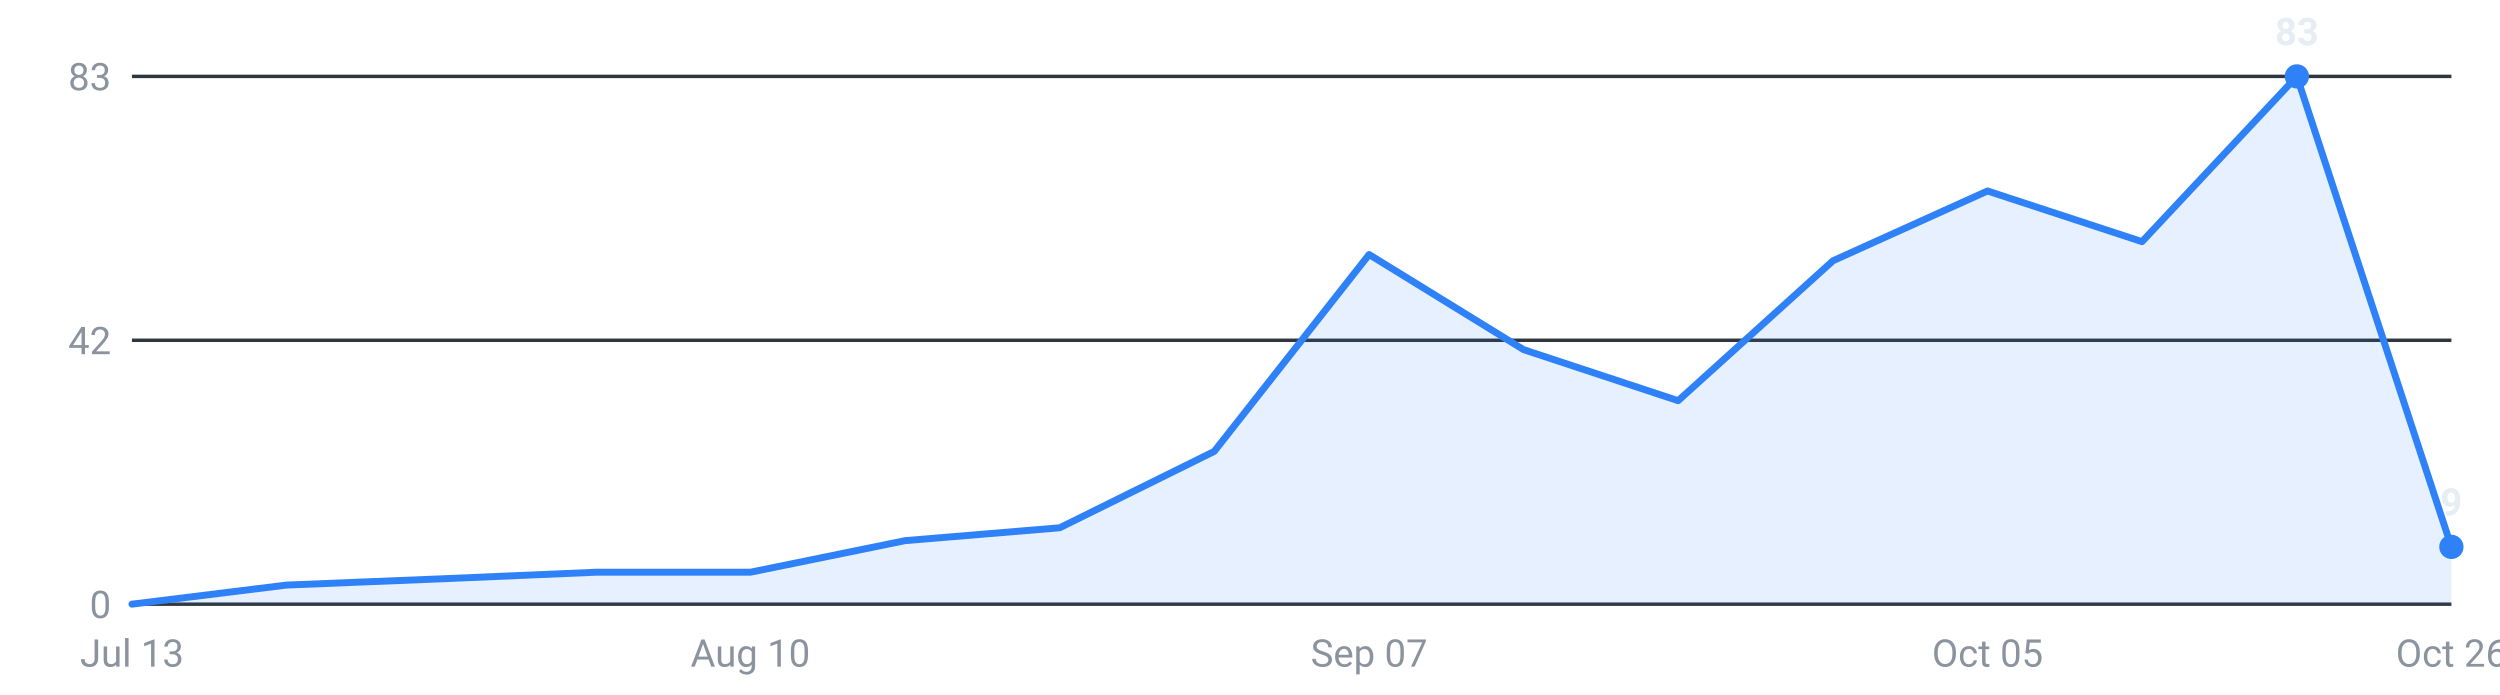
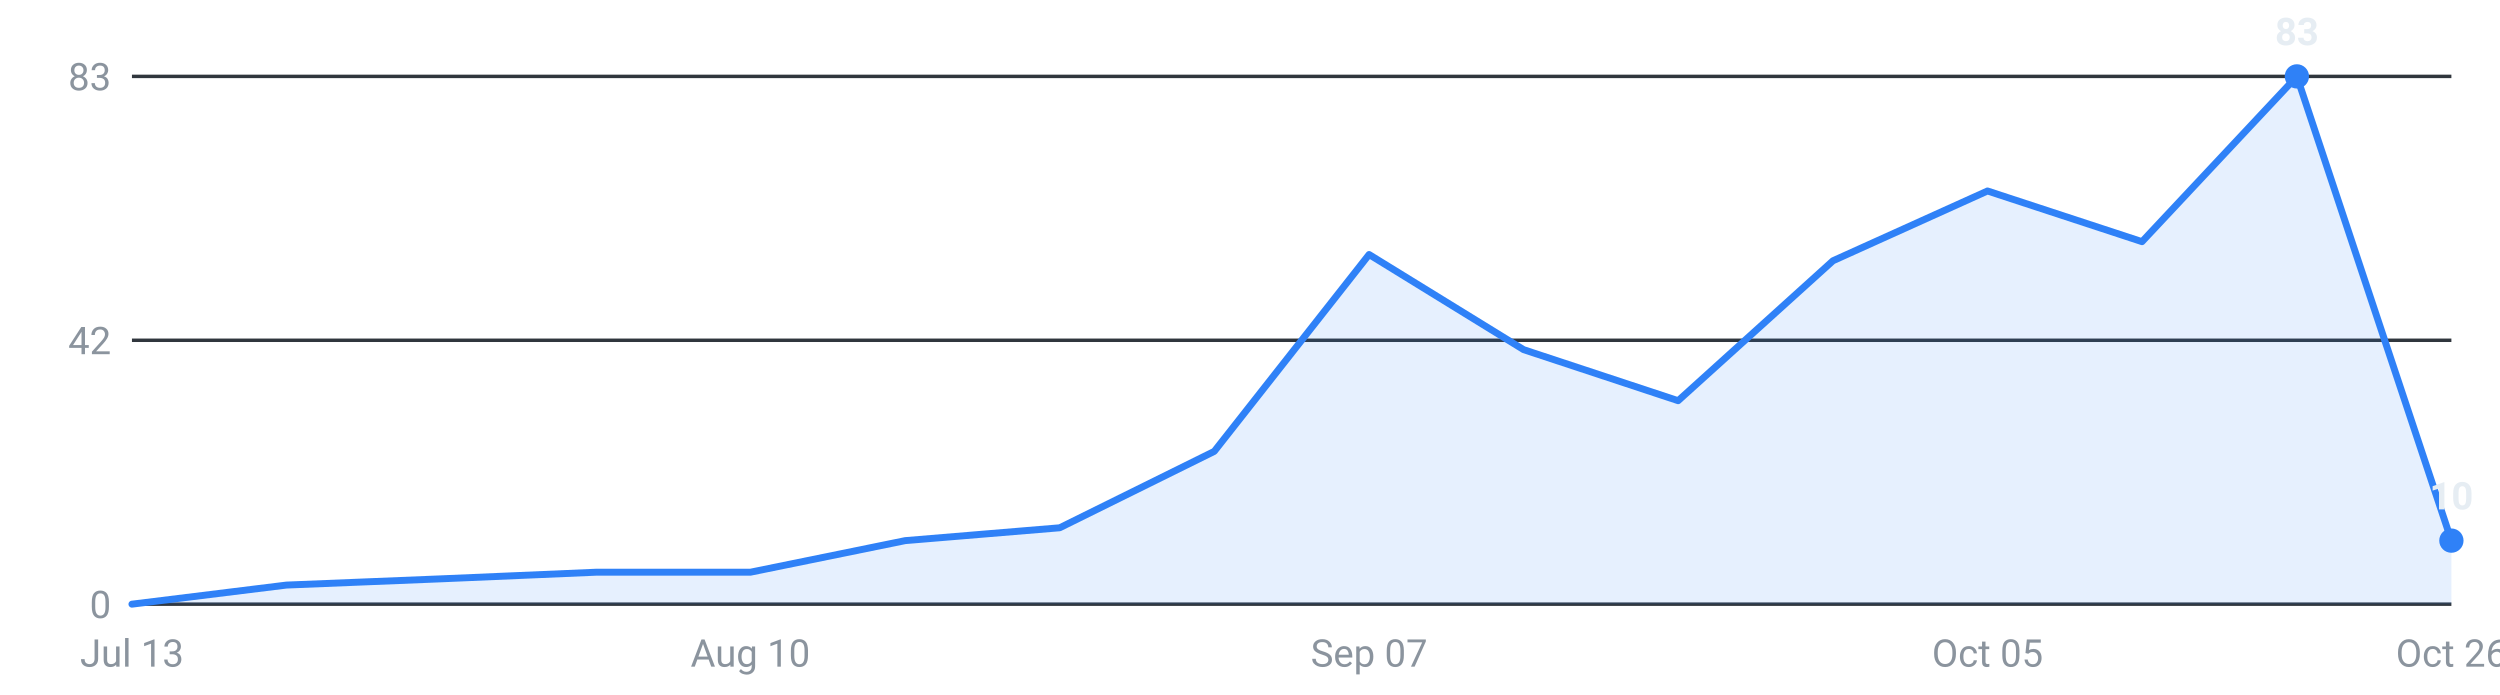
<svg xmlns="http://www.w3.org/2000/svg" viewBox="0 0 720 200" width="720" height="200" role="img" aria-label="Internships posted per week, last 16 weeks">
  <g font-family="-apple-system,Segoe UI,Roboto,sans-serif" font-size="11">
    <line x1="38" y1="174.0" x2="706" y2="174.0" stroke="#30363d" stroke-width="1" />
    <text x="32" y="178.0" text-anchor="end" fill="#8b949e">0</text>
    <line x1="38" y1="98.0" x2="706" y2="98.0" stroke="#30363d" stroke-width="1" />
    <text x="32" y="102.0" text-anchor="end" fill="#8b949e">42</text>
    <line x1="38" y1="22.0" x2="706" y2="22.0" stroke="#30363d" stroke-width="1" />
    <text x="32" y="26.0" text-anchor="end" fill="#8b949e">83</text>
-     <path d="M38.0,174 L38.0,174.0 L82.5,168.5 L127.1,166.7 L171.6,164.8 L216.1,164.8 L260.7,155.7 L305.2,152.0 L349.7,130.0 L394.3,73.3 L438.8,100.7 L483.3,115.4 L527.9,75.1 L572.4,55.0 L616.9,69.6 L661.5,22.0 L706.0,157.5 L706.0,174 Z" fill="#2f81f7" fill-opacity="0.12" />
-     <polyline points="38.0,174.0 82.5,168.5 127.1,166.7 171.6,164.8 216.1,164.8 260.7,155.7 305.2,152.0 349.7,130.0 394.3,73.3 438.8,100.7 483.3,115.4 527.9,75.1 572.4,55.0 616.9,69.6 661.5,22.0 706.0,157.5" fill="none" stroke="#2f81f7" stroke-width="2" stroke-linejoin="round" stroke-linecap="round" />
+     <path d="M38.0,174 L38.0,174.0 L82.5,168.5 L127.1,166.7 L171.6,164.8 L216.1,164.8 L260.7,155.7 L305.2,152.0 L349.7,130.0 L394.3,73.3 L438.8,100.7 L483.3,115.4 L527.9,75.1 L572.4,55.0 L616.9,69.6 L661.5,22.0 L706.0,155.7 L706.0,174 Z" fill="#2f81f7" fill-opacity="0.12" />
+     <polyline points="38.0,174.0 82.5,168.5 127.1,166.7 171.6,164.8 216.1,164.8 260.7,155.7 305.2,152.0 349.7,130.0 394.3,73.3 438.8,100.7 483.3,115.4 527.9,75.1 572.4,55.0 616.9,69.6 661.5,22.0 706.0,155.7" fill="none" stroke="#2f81f7" stroke-width="2" stroke-linejoin="round" stroke-linecap="round" />
    <circle cx="661.5" cy="22.0" r="3.5" fill="#2f81f7" />
    <text x="661.5" y="13.0" text-anchor="middle" fill="#e6edf3" font-weight="600">83</text>
-     <circle cx="706.0" cy="157.5" r="3.5" fill="#2f81f7" />
-     <text x="706.0" y="148.5" text-anchor="middle" fill="#e6edf3" font-weight="600">9</text>
+     <circle cx="706.0" cy="155.7" r="3.5" fill="#2f81f7" />
+     <text x="706.0" y="146.7" text-anchor="middle" fill="#e6edf3" font-weight="600">10</text>
    <text x="38.0" y="192" text-anchor="middle" fill="#8b949e">Jul 13</text>
    <text x="216.1" y="192" text-anchor="middle" fill="#8b949e">Aug 10</text>
    <text x="394.3" y="192" text-anchor="middle" fill="#8b949e">Sep 07</text>
    <text x="572.4" y="192" text-anchor="middle" fill="#8b949e">Oct 05</text>
    <text x="706.0" y="192" text-anchor="middle" fill="#8b949e">Oct 26</text>
  </g>
</svg>
